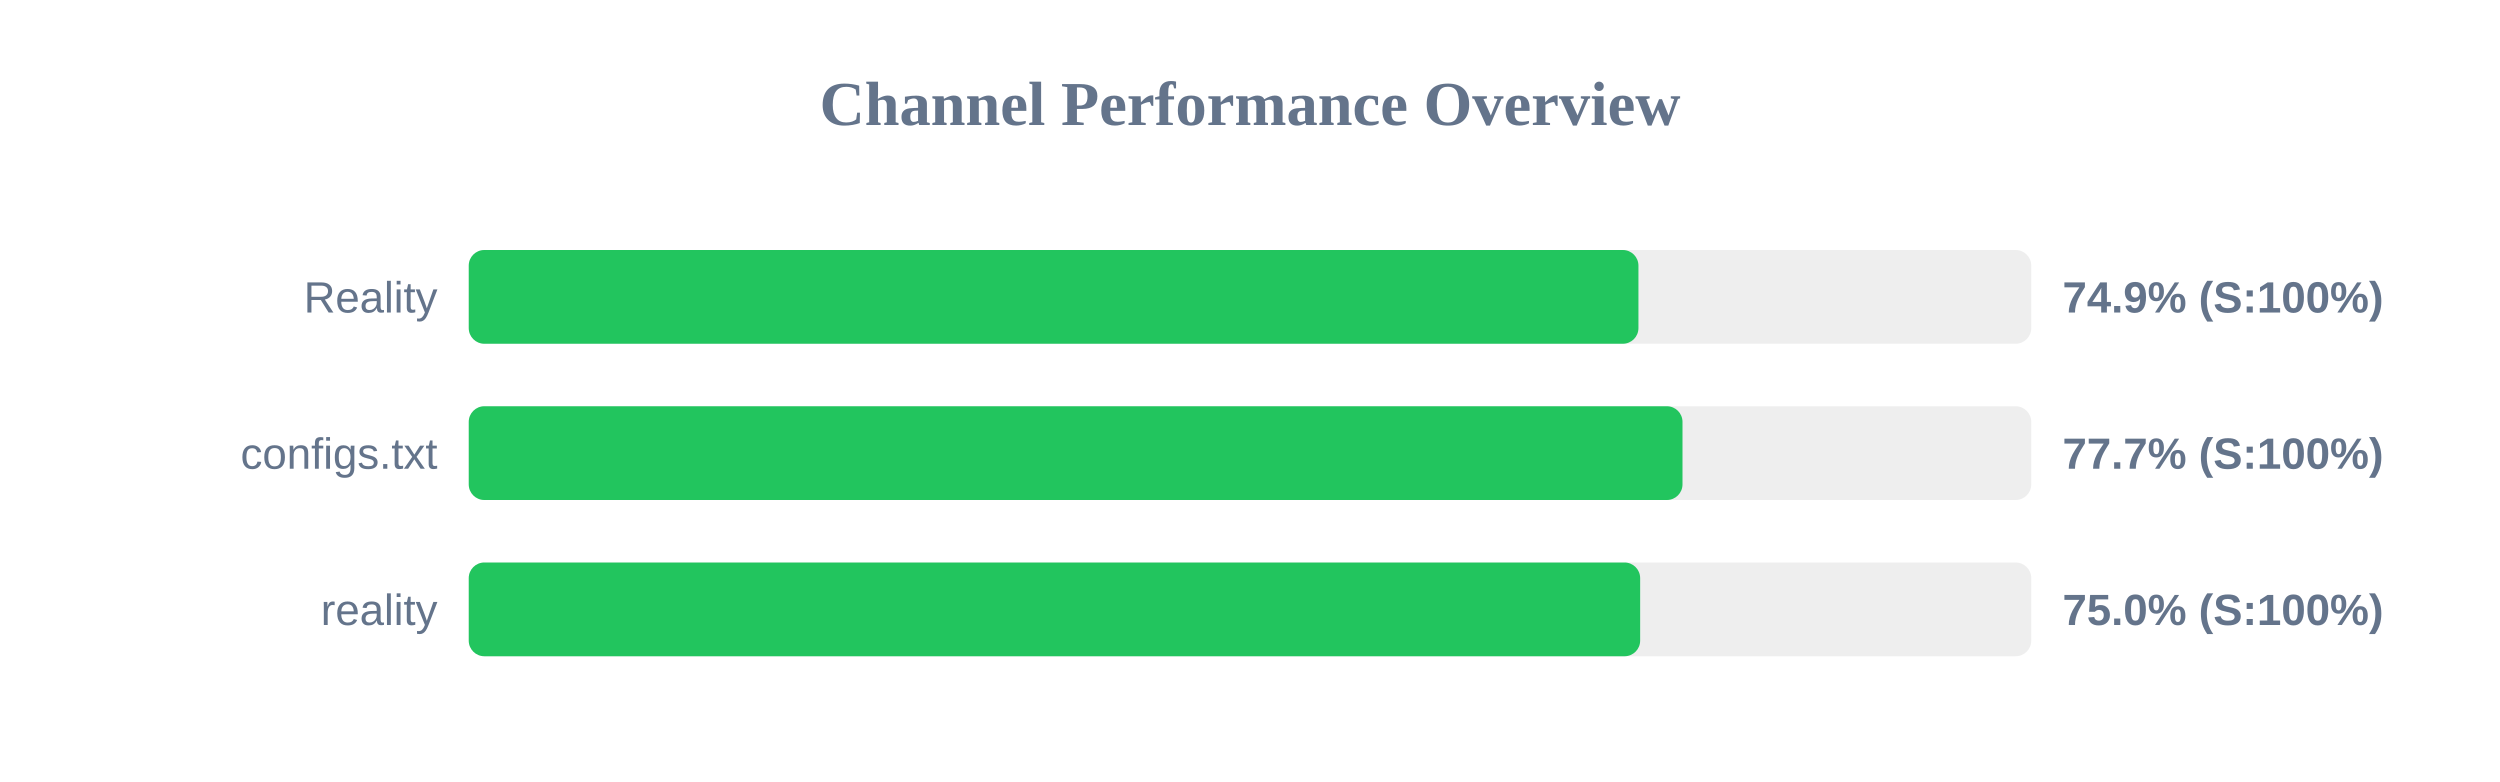
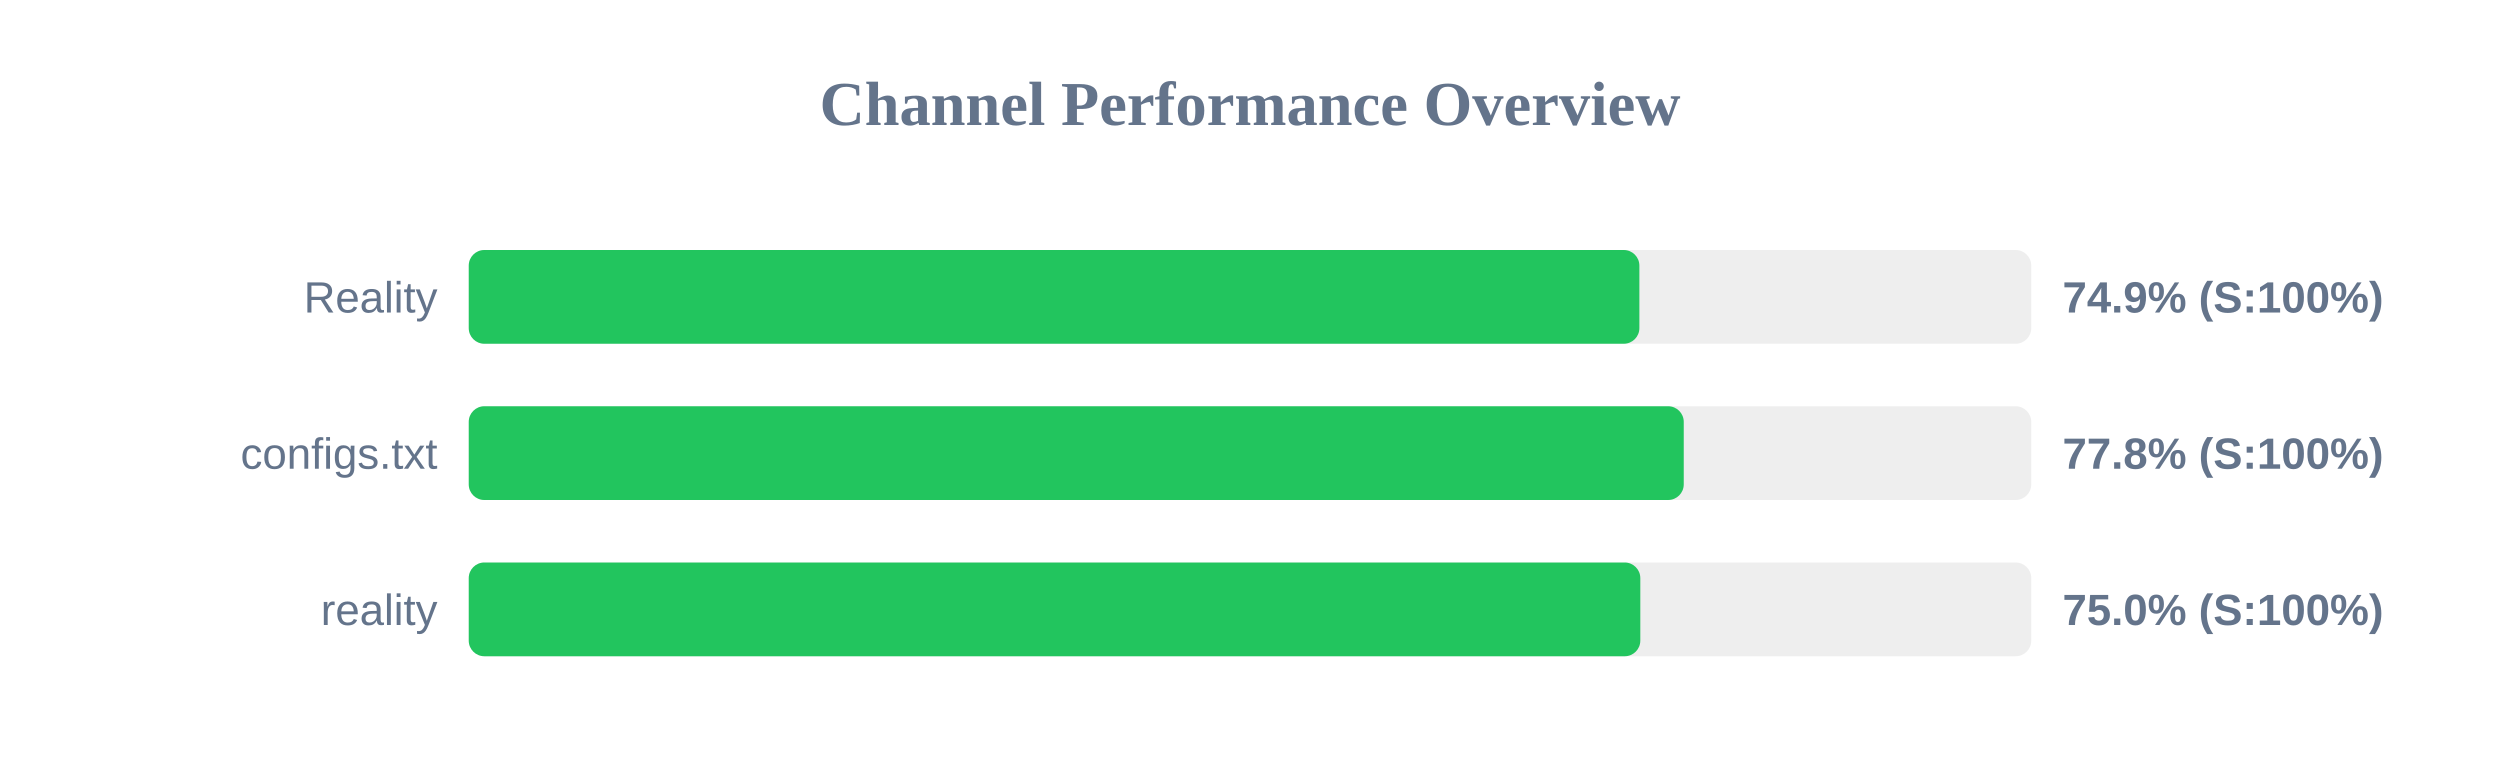
<svg xmlns="http://www.w3.org/2000/svg" width="800" height="250" version="1.1">
  <style>
        .row { font: 14px Arial; fill: #64748b; }
        .score { font: bold 14px Arial; fill: #64748b; }
    </style>
  <text x="400" y="40" text-anchor="middle" font-size="20px" font-weight="bold" fill="#64748b">Channel Performance Overview</text>
  <rect x="150" y="80" width="500" height="30" fill="#eee" rx="5" />
-   <rect x="150" y="80" width="374.3" height="30" fill="#22c55e" rx="5" />
+   <rect x="150" y="80" width="374.6" height="30" fill="#22c55e" rx="5" />
  <text x="140" y="100" text-anchor="end" class="row">Reality</text>
  <text x="660" y="100" text-anchor="start" class="score">74.9% (S:100%)</text>
  <rect x="150" y="130" width="500" height="30" fill="#eee" rx="5" />
-   <rect x="150" y="130" width="388.4" height="30" fill="#22c55e" rx="5" />
+   <rect x="150" y="130" width="388.8" height="30" fill="#22c55e" rx="5" />
  <text x="140" y="150" text-anchor="end" class="row">configs.txt</text>
-   <text x="660" y="150" text-anchor="start" class="score">77.7% (S:100%)</text>
+   <text x="660" y="150" text-anchor="start" class="score">77.8% (S:100%)</text>
  <rect x="150" y="180" width="500" height="30" fill="#eee" rx="5" />
-   <rect x="150" y="180" width="374.85" height="30" fill="#22c55e" rx="5" />
+   <rect x="150" y="180" width="374.9" height="30" fill="#22c55e" rx="5" />
  <text x="140" y="200" text-anchor="end" class="row">reality</text>
  <text x="660" y="200" text-anchor="start" class="score">75.0% (S:100%)</text>
</svg>
